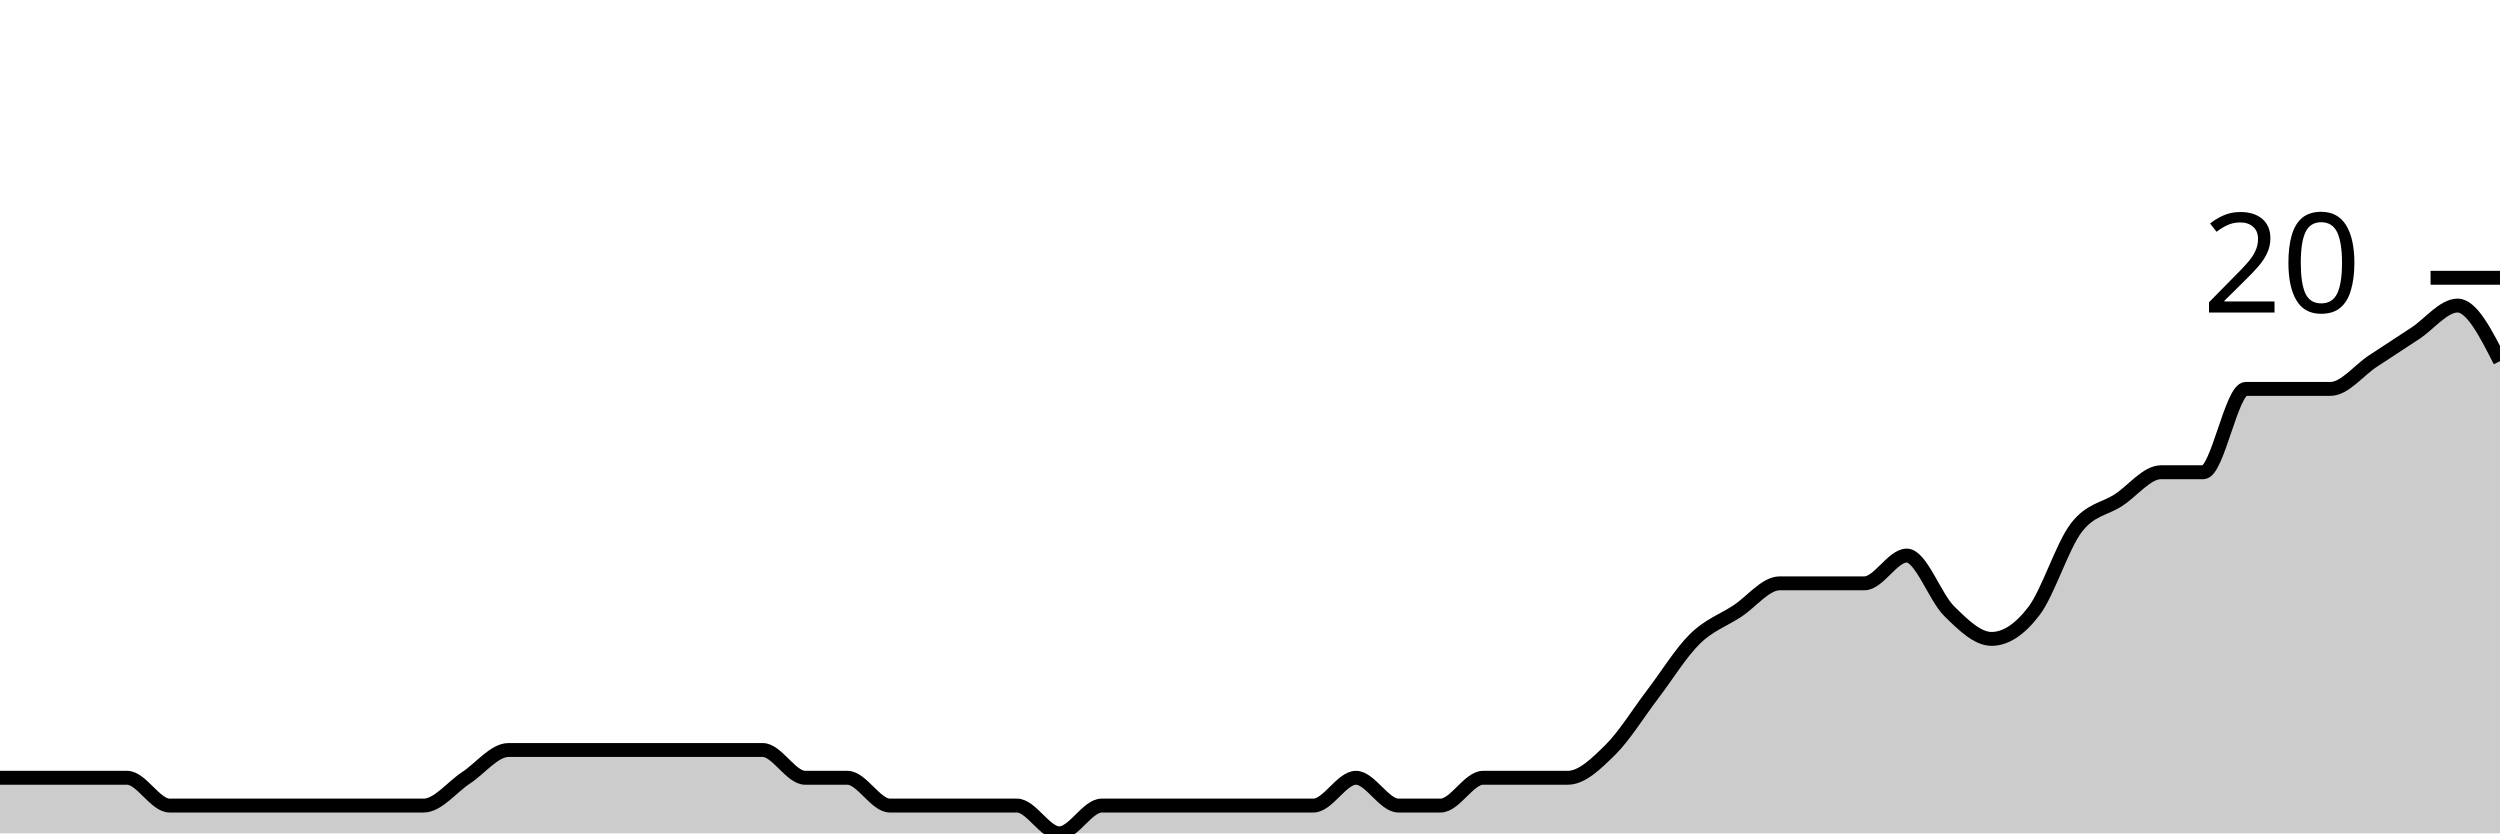
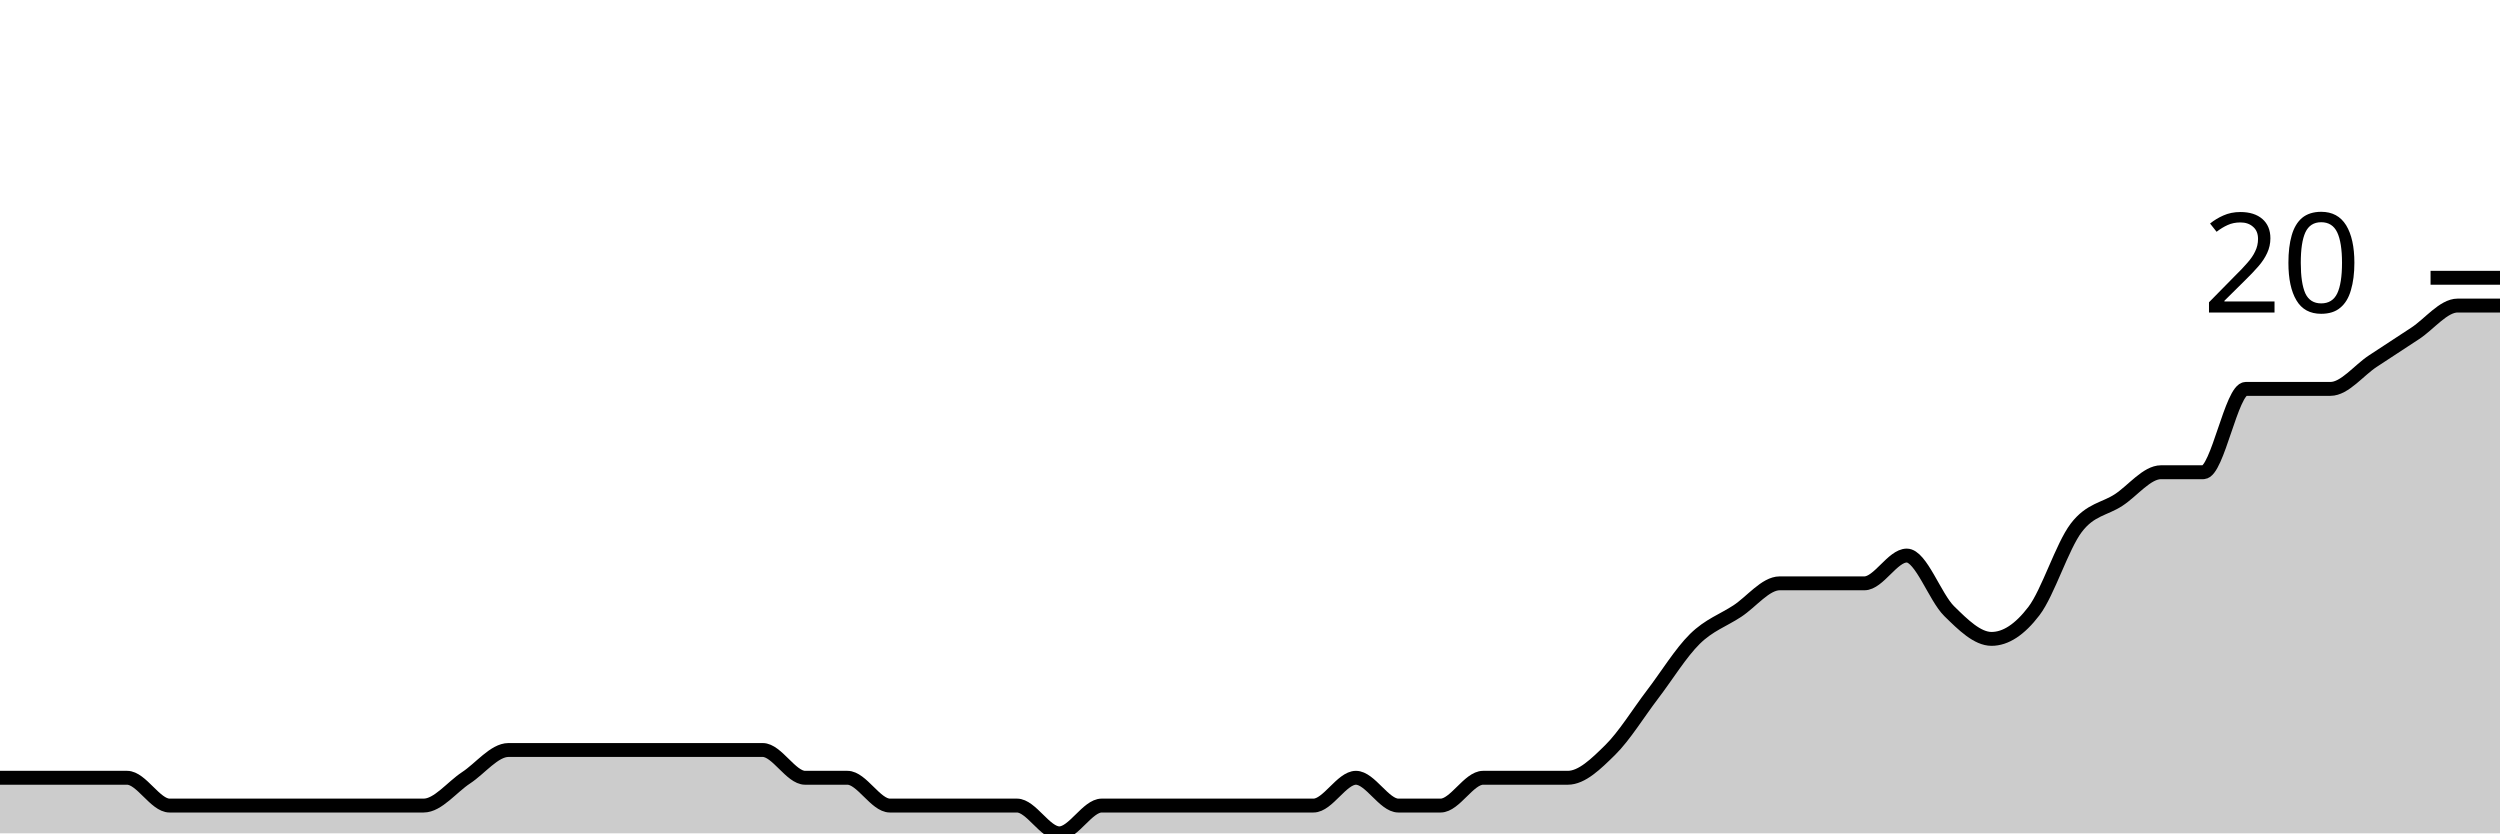
<svg xmlns="http://www.w3.org/2000/svg" viewBox="0 0 180 60">
  <g transform="translate(0,20)">
-     <path class="area" fill="rgba(0, 0, 0, 0.2)" d="M0,36C1.017,36,2.034,36,3.051,36C4.068,36,5.085,36,6.102,36C7.119,36,8.136,36,9.153,36C10.169,36,11.186,38,12.203,38C13.22,38,14.237,38,15.254,38C16.271,38,17.288,38,18.305,38C19.322,38,20.339,38,21.356,38C22.373,38,23.39,38,24.407,38C25.424,38,26.441,38,27.458,38C28.475,38,29.492,38,30.508,38C31.525,38,32.542,36.667,33.559,36C34.576,35.333,35.593,34,36.61,34C37.627,34,38.644,34,39.661,34C40.678,34,41.695,34,42.712,34C43.729,34,44.746,34,45.763,34C46.78,34,47.797,34,48.814,34C49.831,34,50.847,34,51.864,34C52.881,34,53.898,34,54.915,34C55.932,34,56.949,36,57.966,36C58.983,36,60,36,61.017,36C62.034,36,63.051,38,64.068,38C65.085,38,66.102,38,67.119,38C68.136,38,69.153,38,70.169,38C71.186,38,72.203,38,73.22,38C74.237,38,75.254,40,76.271,40C77.288,40,78.305,38,79.322,38C80.339,38,81.356,38,82.373,38C83.39,38,84.407,38,85.424,38C86.441,38,87.458,38,88.475,38C89.492,38,90.508,38,91.525,38C92.542,38,93.559,38,94.576,38C95.593,38,96.61,36,97.627,36C98.644,36,99.661,38,100.678,38C101.695,38,102.712,38,103.729,38C104.746,38,105.763,36,106.78,36C107.797,36,108.814,36,109.831,36C110.847,36,111.864,36,112.881,36C113.898,36,114.915,35,115.932,34C116.949,33,117.966,31.333,118.983,30C120,28.667,121.017,27,122.034,26C123.051,25,124.068,24.667,125.085,24C126.102,23.333,127.119,22,128.136,22C129.153,22,130.169,22,131.186,22C132.203,22,133.22,22,134.237,22C135.254,22,136.271,20,137.288,20C138.305,20,139.322,23,140.339,24C141.356,25,142.373,26,143.39,26C144.407,26,145.424,25.333,146.441,24C147.458,22.667,148.475,19.333,149.492,18C150.508,16.667,151.525,16.667,152.542,16C153.559,15.333,154.576,14,155.593,14C156.61,14,157.627,14,158.644,14C159.661,14,160.678,8,161.695,8C162.712,8,163.729,8,164.746,8C165.763,8,166.78,8,167.797,8C168.814,8,169.831,6.667,170.847,6C171.864,5.333,172.881,4.667,173.898,4C174.915,3.333,175.932,2,176.949,2C177.966,2,178.983,4,180,6L180,40C178.983,40,177.966,40,176.949,40C175.932,40,174.915,40,173.898,40C172.881,40,171.864,40,170.847,40C169.831,40,168.814,40,167.797,40C166.78,40,165.763,40,164.746,40C163.729,40,162.712,40,161.695,40C160.678,40,159.661,40,158.644,40C157.627,40,156.61,40,155.593,40C154.576,40,153.559,40,152.542,40C151.525,40,150.508,40,149.492,40C148.475,40,147.458,40,146.441,40C145.424,40,144.407,40,143.39,40C142.373,40,141.356,40,140.339,40C139.322,40,138.305,40,137.288,40C136.271,40,135.254,40,134.237,40C133.22,40,132.203,40,131.186,40C130.169,40,129.153,40,128.136,40C127.119,40,126.102,40,125.085,40C124.068,40,123.051,40,122.034,40C121.017,40,120,40,118.983,40C117.966,40,116.949,40,115.932,40C114.915,40,113.898,40,112.881,40C111.864,40,110.847,40,109.831,40C108.814,40,107.797,40,106.78,40C105.763,40,104.746,40,103.729,40C102.712,40,101.695,40,100.678,40C99.661,40,98.644,40,97.627,40C96.61,40,95.593,40,94.576,40C93.559,40,92.542,40,91.525,40C90.508,40,89.492,40,88.475,40C87.458,40,86.441,40,85.424,40C84.407,40,83.39,40,82.373,40C81.356,40,80.339,40,79.322,40C78.305,40,77.288,40,76.271,40C75.254,40,74.237,40,73.22,40C72.203,40,71.186,40,70.169,40C69.153,40,68.136,40,67.119,40C66.102,40,65.085,40,64.068,40C63.051,40,62.034,40,61.017,40C60,40,58.983,40,57.966,40C56.949,40,55.932,40,54.915,40C53.898,40,52.881,40,51.864,40C50.847,40,49.831,40,48.814,40C47.797,40,46.78,40,45.763,40C44.746,40,43.729,40,42.712,40C41.695,40,40.678,40,39.661,40C38.644,40,37.627,40,36.61,40C35.593,40,34.576,40,33.559,40C32.542,40,31.525,40,30.508,40C29.492,40,28.475,40,27.458,40C26.441,40,25.424,40,24.407,40C23.39,40,22.373,40,21.356,40C20.339,40,19.322,40,18.305,40C17.288,40,16.271,40,15.254,40C14.237,40,13.22,40,12.203,40C11.186,40,10.169,40,9.153,40C8.136,40,7.119,40,6.102,40C5.085,40,4.068,40,3.051,40C2.034,40,1.017,40,0,40Z" />
-     <path class="line" stroke="black" fill="none" d="M0,36C1.017,36,2.034,36,3.051,36C4.068,36,5.085,36,6.102,36C7.119,36,8.136,36,9.153,36C10.169,36,11.186,38,12.203,38C13.22,38,14.237,38,15.254,38C16.271,38,17.288,38,18.305,38C19.322,38,20.339,38,21.356,38C22.373,38,23.39,38,24.407,38C25.424,38,26.441,38,27.458,38C28.475,38,29.492,38,30.508,38C31.525,38,32.542,36.667,33.559,36C34.576,35.333,35.593,34,36.61,34C37.627,34,38.644,34,39.661,34C40.678,34,41.695,34,42.712,34C43.729,34,44.746,34,45.763,34C46.78,34,47.797,34,48.814,34C49.831,34,50.847,34,51.864,34C52.881,34,53.898,34,54.915,34C55.932,34,56.949,36,57.966,36C58.983,36,60,36,61.017,36C62.034,36,63.051,38,64.068,38C65.085,38,66.102,38,67.119,38C68.136,38,69.153,38,70.169,38C71.186,38,72.203,38,73.22,38C74.237,38,75.254,40,76.271,40C77.288,40,78.305,38,79.322,38C80.339,38,81.356,38,82.373,38C83.39,38,84.407,38,85.424,38C86.441,38,87.458,38,88.475,38C89.492,38,90.508,38,91.525,38C92.542,38,93.559,38,94.576,38C95.593,38,96.61,36,97.627,36C98.644,36,99.661,38,100.678,38C101.695,38,102.712,38,103.729,38C104.746,38,105.763,36,106.78,36C107.797,36,108.814,36,109.831,36C110.847,36,111.864,36,112.881,36C113.898,36,114.915,35,115.932,34C116.949,33,117.966,31.333,118.983,30C120,28.667,121.017,27,122.034,26C123.051,25,124.068,24.667,125.085,24C126.102,23.333,127.119,22,128.136,22C129.153,22,130.169,22,131.186,22C132.203,22,133.22,22,134.237,22C135.254,22,136.271,20,137.288,20C138.305,20,139.322,23,140.339,24C141.356,25,142.373,26,143.39,26C144.407,26,145.424,25.333,146.441,24C147.458,22.667,148.475,19.333,149.492,18C150.508,16.667,151.525,16.667,152.542,16C153.559,15.333,154.576,14,155.593,14C156.61,14,157.627,14,158.644,14C159.661,14,160.678,8,161.695,8C162.712,8,163.729,8,164.746,8C165.763,8,166.78,8,167.797,8C168.814,8,169.831,6.667,170.847,6C171.864,5.333,172.881,4.667,173.898,4C174.915,3.333,175.932,2,176.949,2C177.966,2,178.983,4,180,6" />
+     <path class="area" fill="rgba(0, 0, 0, 0.2)" d="M0,36C1.017,36,2.034,36,3.051,36C4.068,36,5.085,36,6.102,36C7.119,36,8.136,36,9.153,36C10.169,36,11.186,38,12.203,38C13.22,38,14.237,38,15.254,38C16.271,38,17.288,38,18.305,38C19.322,38,20.339,38,21.356,38C22.373,38,23.39,38,24.407,38C25.424,38,26.441,38,27.458,38C28.475,38,29.492,38,30.508,38C31.525,38,32.542,36.667,33.559,36C34.576,35.333,35.593,34,36.61,34C37.627,34,38.644,34,39.661,34C40.678,34,41.695,34,42.712,34C43.729,34,44.746,34,45.763,34C46.78,34,47.797,34,48.814,34C49.831,34,50.847,34,51.864,34C52.881,34,53.898,34,54.915,34C55.932,34,56.949,36,57.966,36C58.983,36,60,36,61.017,36C62.034,36,63.051,38,64.068,38C65.085,38,66.102,38,67.119,38C68.136,38,69.153,38,70.169,38C71.186,38,72.203,38,73.22,38C74.237,38,75.254,40,76.271,40C77.288,40,78.305,38,79.322,38C80.339,38,81.356,38,82.373,38C83.39,38,84.407,38,85.424,38C86.441,38,87.458,38,88.475,38C89.492,38,90.508,38,91.525,38C92.542,38,93.559,38,94.576,38C95.593,38,96.61,36,97.627,36C98.644,36,99.661,38,100.678,38C101.695,38,102.712,38,103.729,38C104.746,38,105.763,36,106.78,36C107.797,36,108.814,36,109.831,36C110.847,36,111.864,36,112.881,36C113.898,36,114.915,35,115.932,34C116.949,33,117.966,31.333,118.983,30C120,28.667,121.017,27,122.034,26C123.051,25,124.068,24.667,125.085,24C126.102,23.333,127.119,22,128.136,22C129.153,22,130.169,22,131.186,22C132.203,22,133.22,22,134.237,22C135.254,22,136.271,20,137.288,20C138.305,20,139.322,23,140.339,24C141.356,25,142.373,26,143.39,26C144.407,26,145.424,25.333,146.441,24C147.458,22.667,148.475,19.333,149.492,18C150.508,16.667,151.525,16.667,152.542,16C153.559,15.333,154.576,14,155.593,14C156.61,14,157.627,14,158.644,14C159.661,14,160.678,8,161.695,8C162.712,8,163.729,8,164.746,8C165.763,8,166.78,8,167.797,8C168.814,8,169.831,6.667,170.847,6C171.864,5.333,172.881,4.667,173.898,4C174.915,3.333,175.932,2,176.949,2C177.966,2,178.983,2,180,2L180,40C178.983,40,177.966,40,176.949,40C175.932,40,174.915,40,173.898,40C172.881,40,171.864,40,170.847,40C169.831,40,168.814,40,167.797,40C166.78,40,165.763,40,164.746,40C163.729,40,162.712,40,161.695,40C160.678,40,159.661,40,158.644,40C157.627,40,156.61,40,155.593,40C154.576,40,153.559,40,152.542,40C151.525,40,150.508,40,149.492,40C148.475,40,147.458,40,146.441,40C145.424,40,144.407,40,143.39,40C142.373,40,141.356,40,140.339,40C139.322,40,138.305,40,137.288,40C136.271,40,135.254,40,134.237,40C133.22,40,132.203,40,131.186,40C130.169,40,129.153,40,128.136,40C127.119,40,126.102,40,125.085,40C124.068,40,123.051,40,122.034,40C121.017,40,120,40,118.983,40C117.966,40,116.949,40,115.932,40C114.915,40,113.898,40,112.881,40C111.864,40,110.847,40,109.831,40C108.814,40,107.797,40,106.78,40C105.763,40,104.746,40,103.729,40C102.712,40,101.695,40,100.678,40C99.661,40,98.644,40,97.627,40C96.61,40,95.593,40,94.576,40C93.559,40,92.542,40,91.525,40C90.508,40,89.492,40,88.475,40C87.458,40,86.441,40,85.424,40C84.407,40,83.39,40,82.373,40C81.356,40,80.339,40,79.322,40C78.305,40,77.288,40,76.271,40C75.254,40,74.237,40,73.22,40C72.203,40,71.186,40,70.169,40C69.153,40,68.136,40,67.119,40C66.102,40,65.085,40,64.068,40C63.051,40,62.034,40,61.017,40C60,40,58.983,40,57.966,40C56.949,40,55.932,40,54.915,40C53.898,40,52.881,40,51.864,40C50.847,40,49.831,40,48.814,40C47.797,40,46.78,40,45.763,40C44.746,40,43.729,40,42.712,40C41.695,40,40.678,40,39.661,40C38.644,40,37.627,40,36.61,40C35.593,40,34.576,40,33.559,40C32.542,40,31.525,40,30.508,40C29.492,40,28.475,40,27.458,40C26.441,40,25.424,40,24.407,40C23.39,40,22.373,40,21.356,40C20.339,40,19.322,40,18.305,40C17.288,40,16.271,40,15.254,40C14.237,40,13.22,40,12.203,40C11.186,40,10.169,40,9.153,40C8.136,40,7.119,40,6.102,40C5.085,40,4.068,40,3.051,40C2.034,40,1.017,40,0,40Z" />
+     <path class="line" stroke="black" fill="none" d="M0,36C1.017,36,2.034,36,3.051,36C4.068,36,5.085,36,6.102,36C7.119,36,8.136,36,9.153,36C10.169,36,11.186,38,12.203,38C13.22,38,14.237,38,15.254,38C16.271,38,17.288,38,18.305,38C19.322,38,20.339,38,21.356,38C22.373,38,23.39,38,24.407,38C25.424,38,26.441,38,27.458,38C28.475,38,29.492,38,30.508,38C31.525,38,32.542,36.667,33.559,36C34.576,35.333,35.593,34,36.61,34C37.627,34,38.644,34,39.661,34C40.678,34,41.695,34,42.712,34C43.729,34,44.746,34,45.763,34C46.78,34,47.797,34,48.814,34C49.831,34,50.847,34,51.864,34C52.881,34,53.898,34,54.915,34C55.932,34,56.949,36,57.966,36C58.983,36,60,36,61.017,36C62.034,36,63.051,38,64.068,38C65.085,38,66.102,38,67.119,38C68.136,38,69.153,38,70.169,38C71.186,38,72.203,38,73.22,38C74.237,38,75.254,40,76.271,40C77.288,40,78.305,38,79.322,38C80.339,38,81.356,38,82.373,38C83.39,38,84.407,38,85.424,38C86.441,38,87.458,38,88.475,38C89.492,38,90.508,38,91.525,38C92.542,38,93.559,38,94.576,38C95.593,38,96.61,36,97.627,36C98.644,36,99.661,38,100.678,38C101.695,38,102.712,38,103.729,38C104.746,38,105.763,36,106.78,36C107.797,36,108.814,36,109.831,36C110.847,36,111.864,36,112.881,36C113.898,36,114.915,35,115.932,34C116.949,33,117.966,31.333,118.983,30C120,28.667,121.017,27,122.034,26C123.051,25,124.068,24.667,125.085,24C126.102,23.333,127.119,22,128.136,22C129.153,22,130.169,22,131.186,22C132.203,22,133.22,22,134.237,22C135.254,22,136.271,20,137.288,20C138.305,20,139.322,23,140.339,24C141.356,25,142.373,26,143.39,26C144.407,26,145.424,25.333,146.441,24C147.458,22.667,148.475,19.333,149.492,18C150.508,16.667,151.525,16.667,152.542,16C153.559,15.333,154.576,14,155.593,14C156.61,14,157.627,14,158.644,14C159.661,14,160.678,8,161.695,8C162.712,8,163.729,8,164.746,8C165.763,8,166.78,8,167.797,8C168.814,8,169.831,6.667,170.847,6C171.864,5.333,172.881,4.667,173.898,4C174.915,3.333,175.932,2,176.949,2C177.966,2,178.983,2,180,2" />
    <path class="axis-ceiling" stroke-width="1" stroke="black" fill="none" d="M175,0L180,0" />
    <text class="axis-ceiling-label" font-family="sans-serif" text-anchor="end" font-size="10px" x="170" y="2.5">20</text>
  </g>
</svg>
